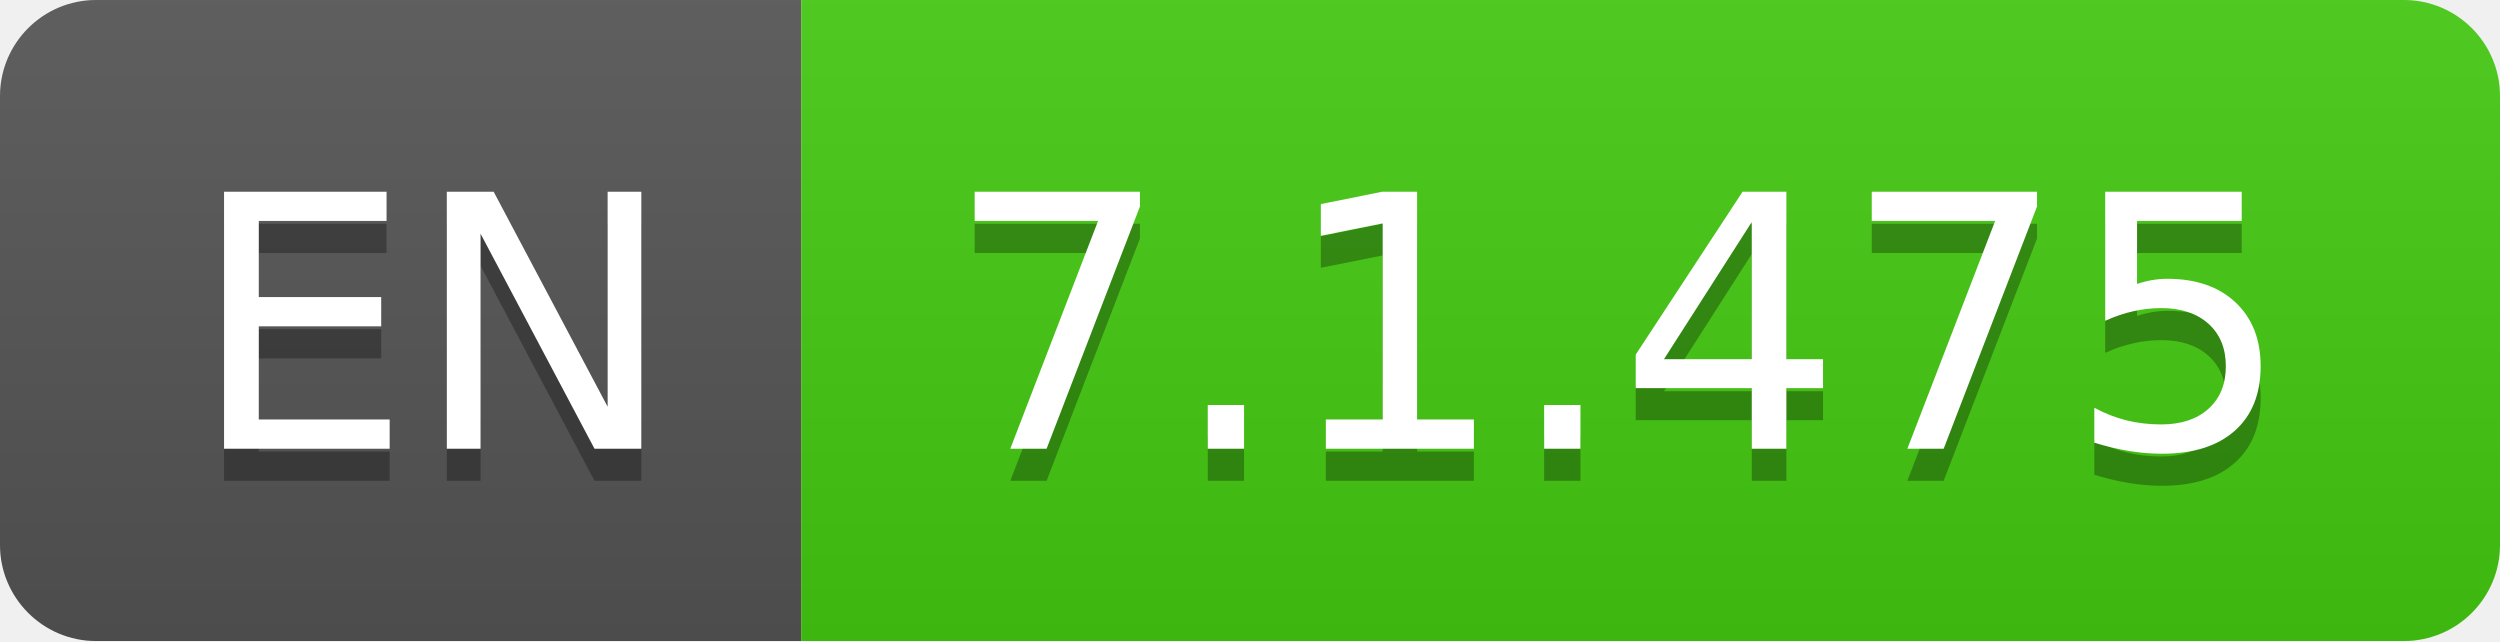
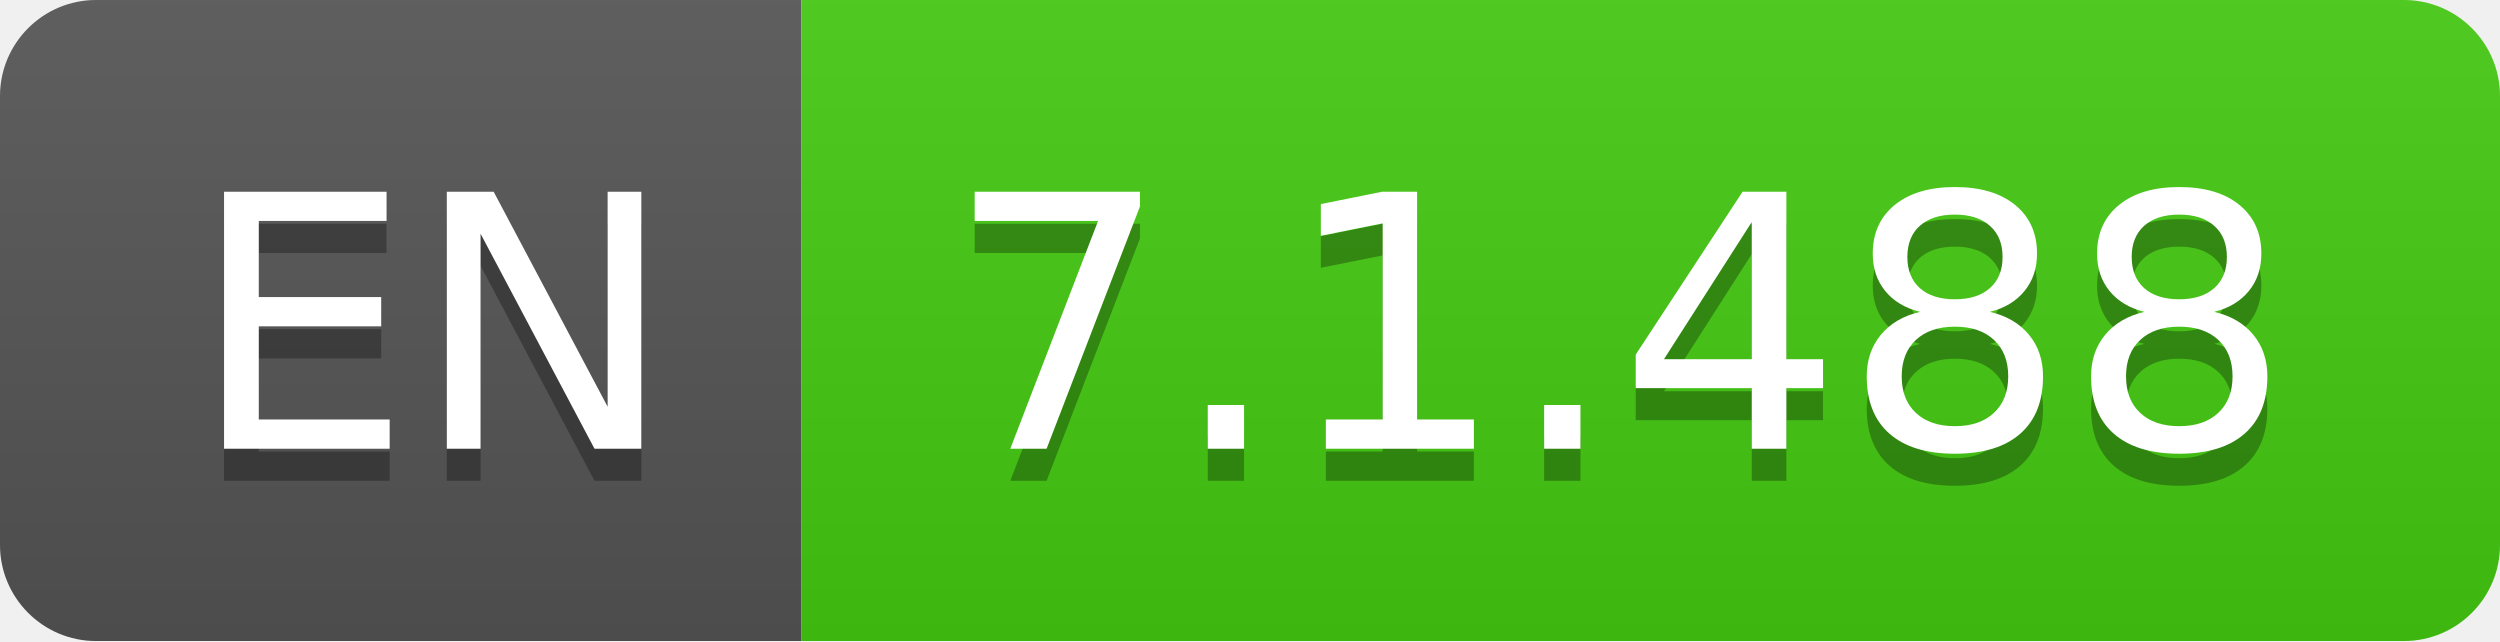
- <svg xmlns="http://www.w3.org/2000/svg" width="78" height="20" role="img" aria-label="EN: 7.1.475">
+ <svg xmlns="http://www.w3.org/2000/svg" width="78" height="20" role="img" aria-label="EN: 7.1.488">
  <linearGradient id="s" x2="0" y2="100%">
    <stop offset="0" stop-color="#bbb" stop-opacity=".1" />
    <stop offset="1" stop-opacity=".1" />
  </linearGradient>
  <clipPath id="r">
    <rect width="78" height="20" rx="3" fill="#fff" />
  </clipPath>
  <g clip-path="url(#r)">
    <rect width="25" height="20" fill="#555" />
    <rect x="25" width="53" height="20" fill="#4c1" />
    <rect width="78" height="20" fill="url(#s)" />
  </g>
  <g fill="#fff" text-anchor="middle" font-family="Verdana,Geneva,DejaVu Sans,sans-serif" text-rendering="geometricPrecision" font-size="110">
    <text aria-hidden="true" x="135" y="150" fill="#010101" fill-opacity=".3" transform="scale(.1)" textLength="150">EN</text>
    <text x="135" y="140" transform="scale(.1)" fill="#fff" textLength="150">EN</text>
-     <text aria-hidden="true" x="505" y="150" fill="#010101" fill-opacity=".3" transform="scale(.1)" textLength="430">7.1.475</text>
-     <text x="505" y="140" transform="scale(.1)" fill="#fff" textLength="430">7.1.475</text>
+     <text aria-hidden="true" x="505" y="150" fill="#010101" fill-opacity=".3" transform="scale(.1)" textLength="430">7.1.488</text>
+     <text x="505" y="140" transform="scale(.1)" fill="#fff" textLength="430">7.1.488</text>
  </g>
</svg>
